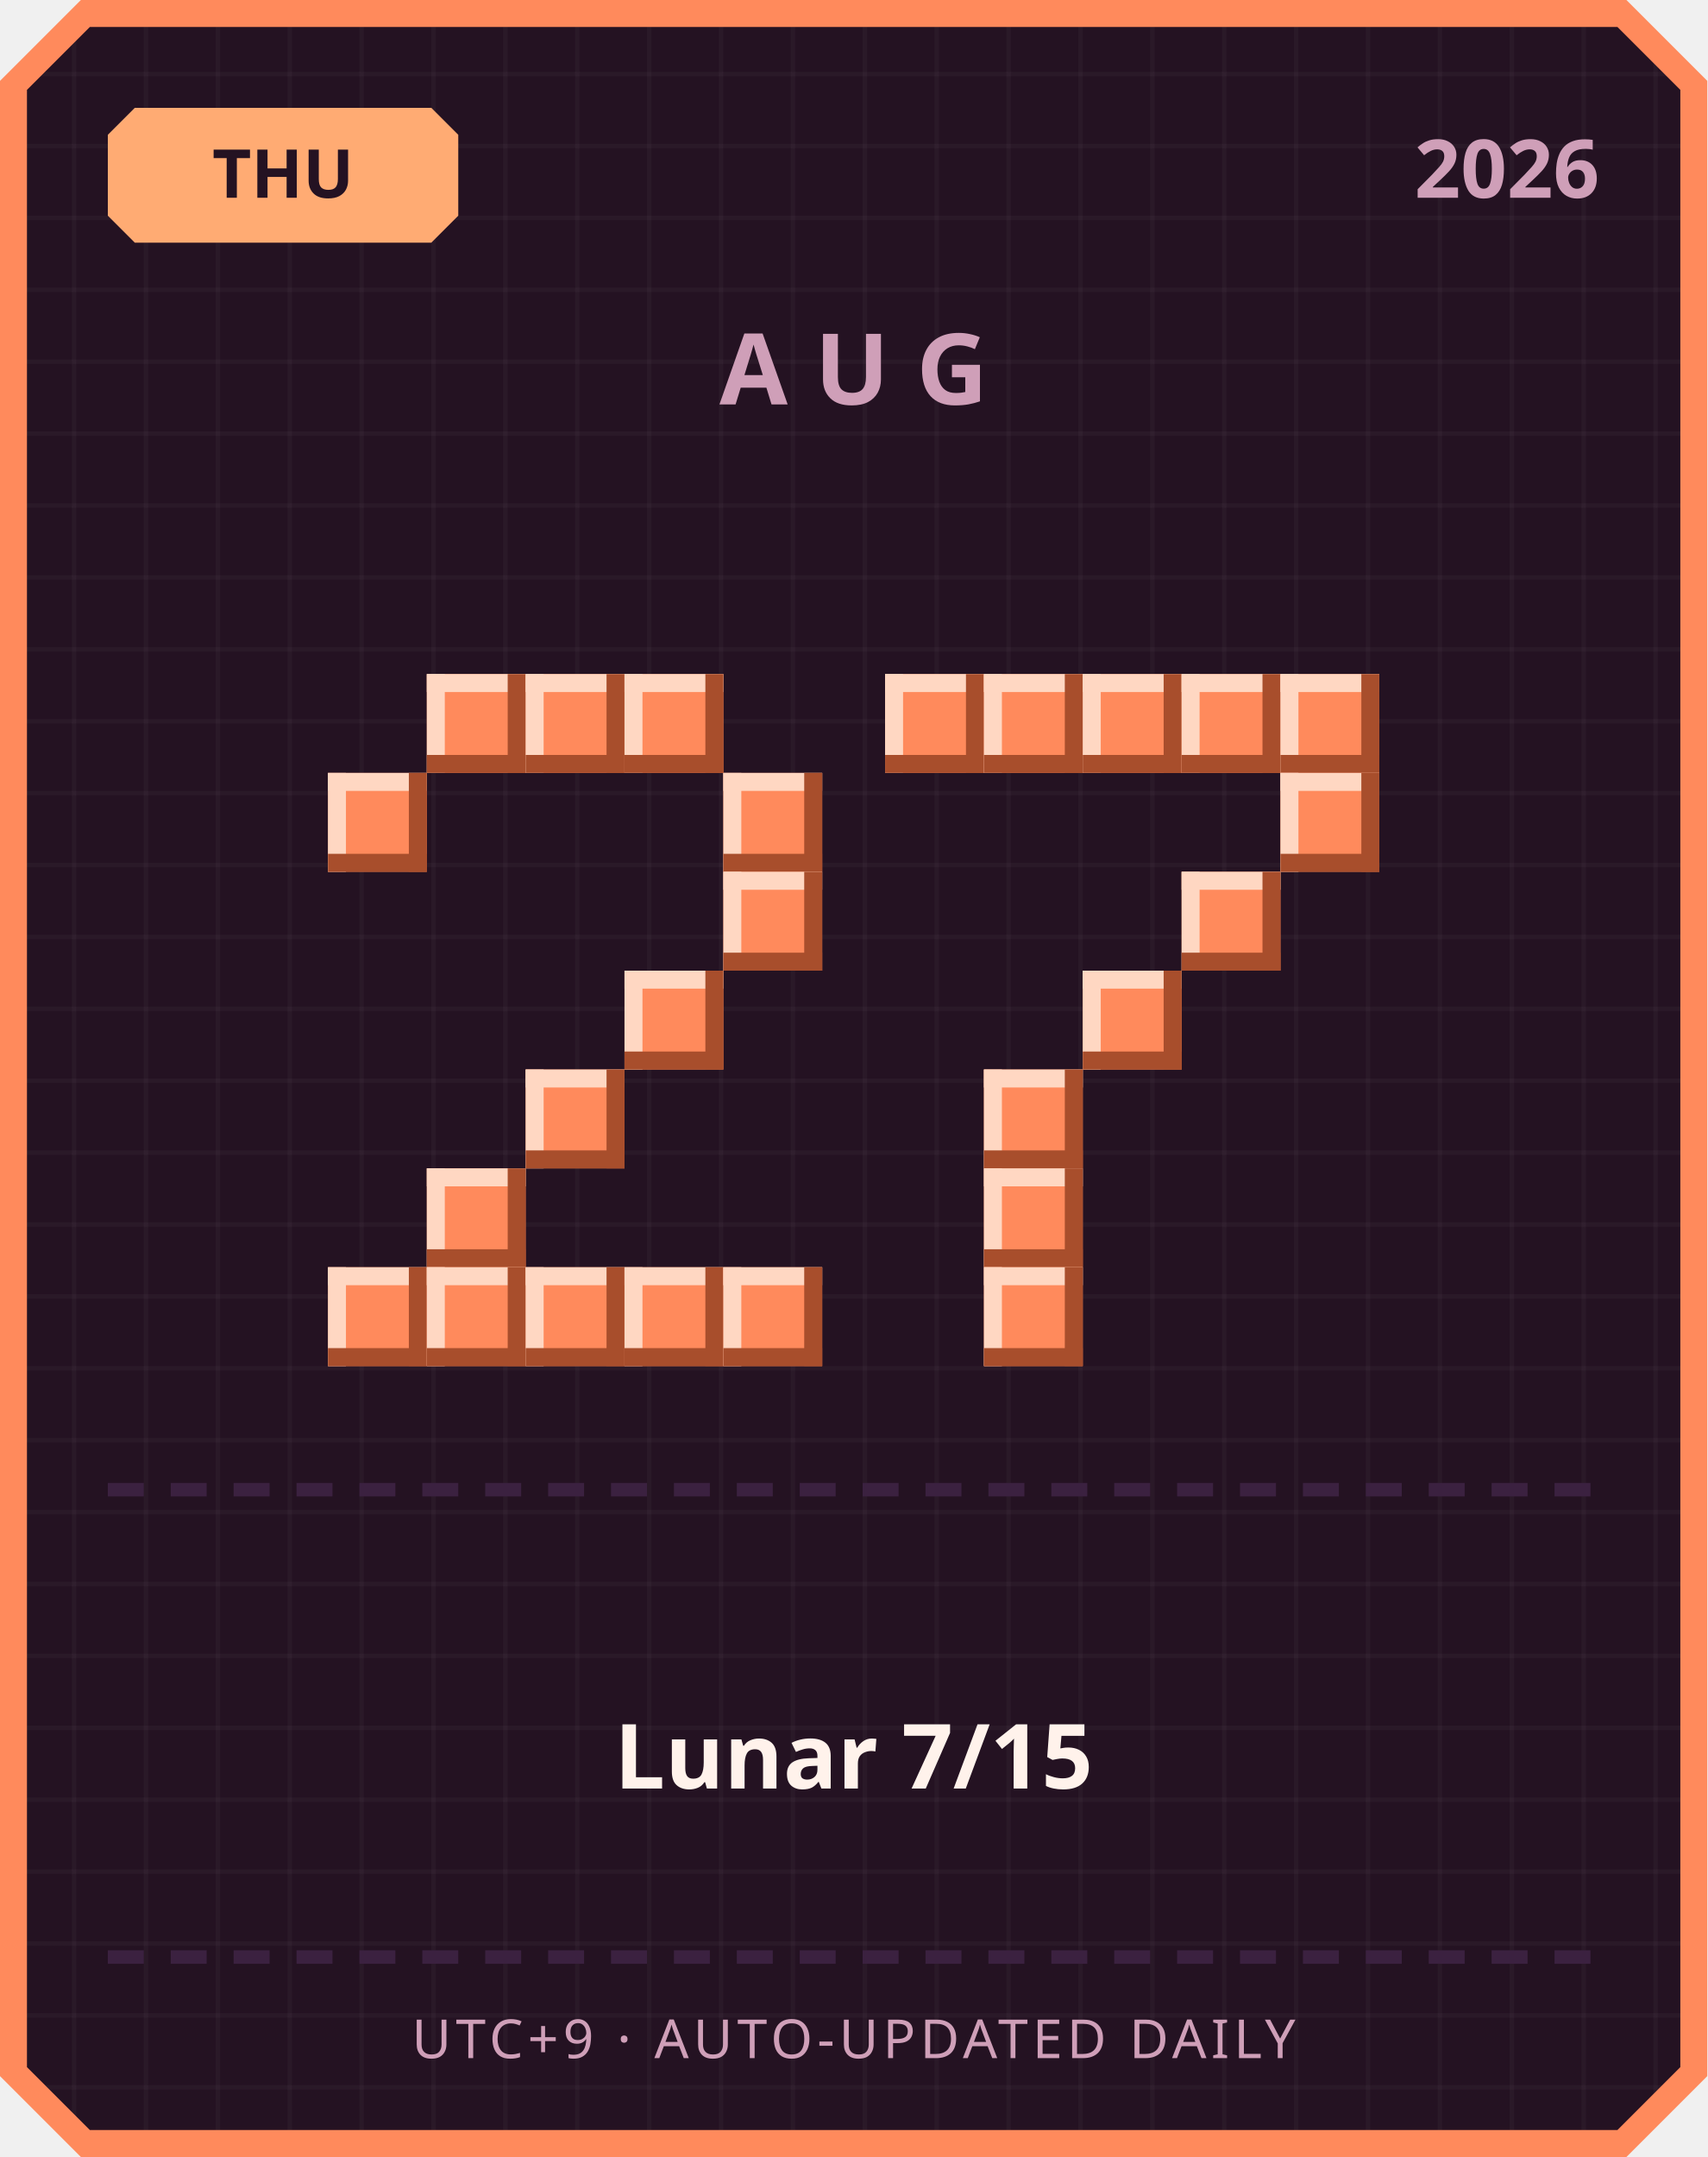
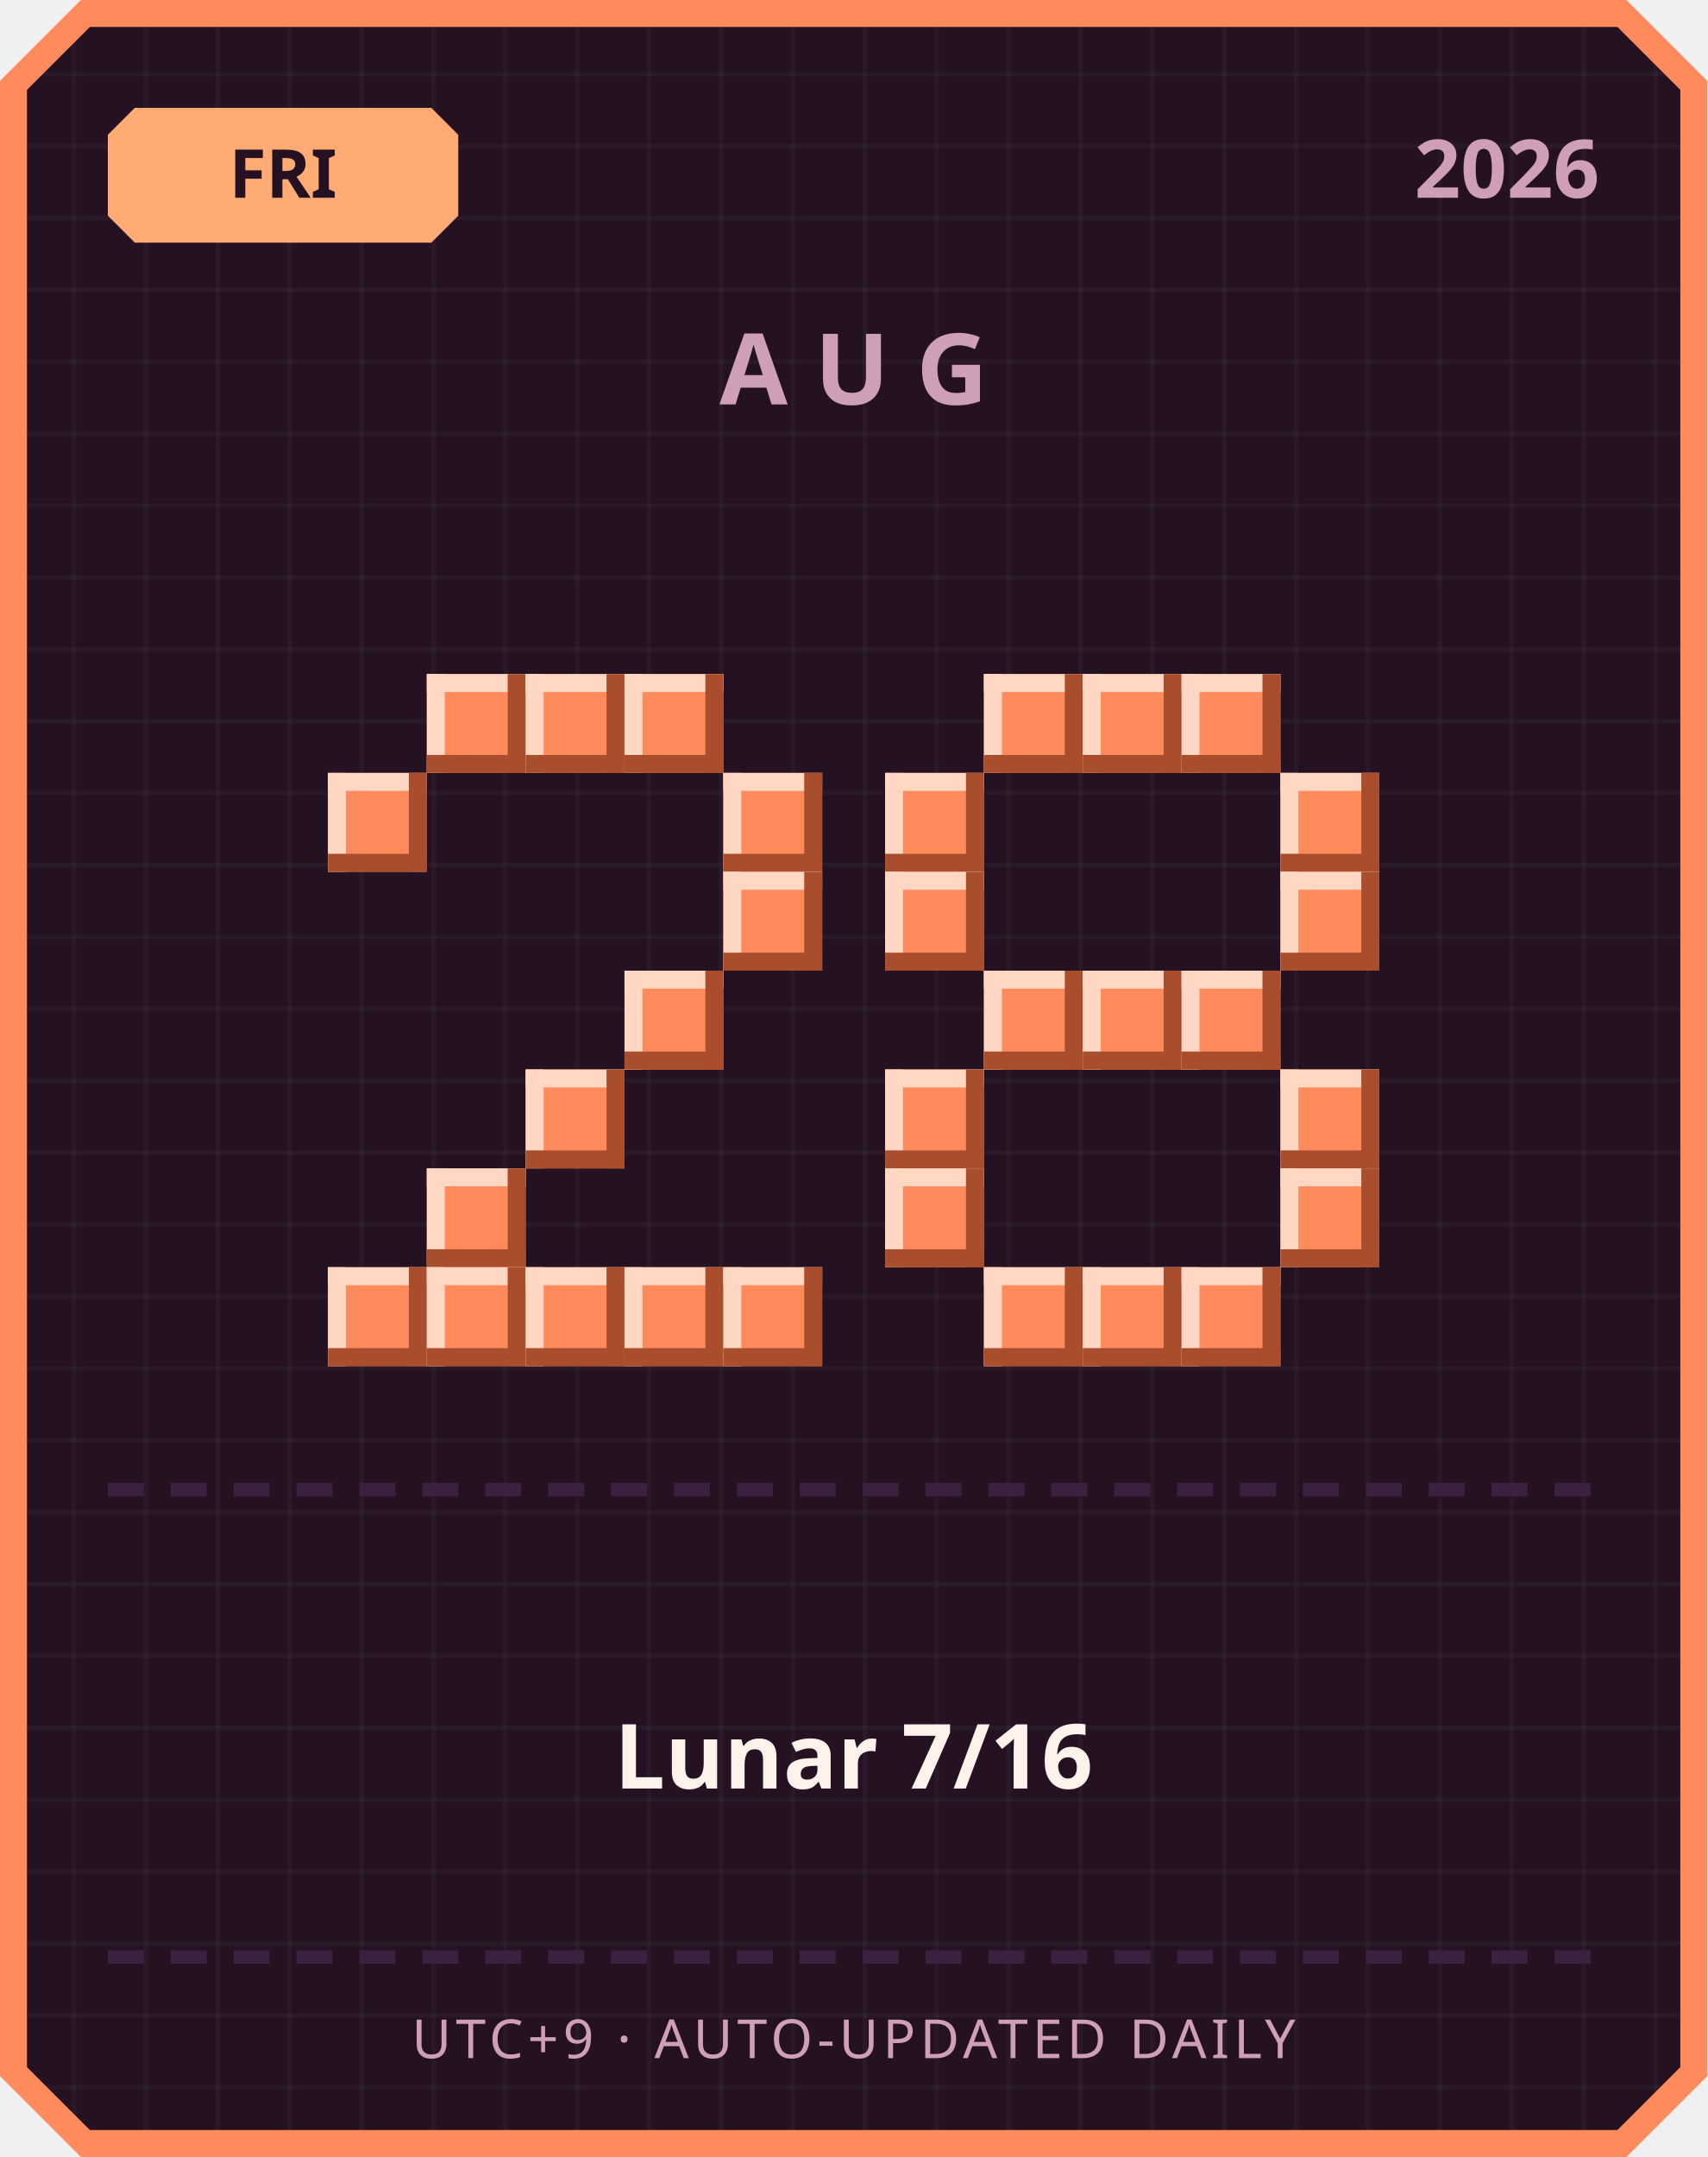
<svg xmlns="http://www.w3.org/2000/svg" width="380" height="480" viewBox="0 0 380 480">
  <defs>
    <pattern id="grid" width="16" height="16" patternUnits="userSpaceOnUse">
      <rect width="16" height="16" fill="#241222" />
      <rect width="1" height="16" fill="#ffffff" opacity="0.03" />
      <rect width="16" height="1" fill="#ffffff" opacity="0.03" />
    </pattern>
  </defs>
  <path d="M 18,0 L 362,0 L 380,18 L 380,462 L 362,480 L 18,480 L 0,462 L 0,18 Z" fill="#ff8a5c" />
  <path d="M 20,6 L 360,6 L 374,20 L 374,460 L 360,474 L 20,474 L 6,460 L 6,20 Z" fill="url(#grid)" />
  <path d="M 30,24 L 96,24 L 102,30 L 102,48 L 96,54 L 30,54 L 24,48 L 24,30 Z" fill="#ffab73" />
-   <text x="63" y="44" text-anchor="middle" font-family="'Segoe UI', sans-serif" font-size="15" font-weight="700" fill="#241222">THU</text>
+   <text x="63" y="44" text-anchor="middle" font-family="'Segoe UI', sans-serif" font-size="15" font-weight="700" fill="#241222">FRI</text>
  <text x="356" y="44" text-anchor="end" font-family="'Segoe UI', sans-serif" font-size="18" font-weight="700" fill="#cf9fb8">2026</text>
  <text x="190" y="90" text-anchor="middle" font-family="'Segoe UI', sans-serif" font-size="22" font-weight="700" letter-spacing="6" fill="#cf9fb8">AUG</text>
  <rect x="95" y="150" width="22" height="22" fill="#ff8a5c" />
  <rect x="95" y="150" width="22" height="4" fill="#ffd7c2" />
  <rect x="95" y="150" width="4" height="22" fill="#ffd7c2" />
  <rect x="95" y="168" width="22" height="4" fill="#a84e2c" />
  <rect x="113" y="150" width="4" height="22" fill="#a84e2c" />
  <rect x="117" y="150" width="22" height="22" fill="#ff8a5c" />
  <rect x="117" y="150" width="22" height="4" fill="#ffd7c2" />
  <rect x="117" y="150" width="4" height="22" fill="#ffd7c2" />
  <rect x="117" y="168" width="22" height="4" fill="#a84e2c" />
  <rect x="135" y="150" width="4" height="22" fill="#a84e2c" />
  <rect x="139" y="150" width="22" height="22" fill="#ff8a5c" />
  <rect x="139" y="150" width="22" height="4" fill="#ffd7c2" />
  <rect x="139" y="150" width="4" height="22" fill="#ffd7c2" />
  <rect x="139" y="168" width="22" height="4" fill="#a84e2c" />
  <rect x="157" y="150" width="4" height="22" fill="#a84e2c" />
  <rect x="73" y="172" width="22" height="22" fill="#ff8a5c" />
  <rect x="73" y="172" width="22" height="4" fill="#ffd7c2" />
  <rect x="73" y="172" width="4" height="22" fill="#ffd7c2" />
  <rect x="73" y="190" width="22" height="4" fill="#a84e2c" />
  <rect x="91" y="172" width="4" height="22" fill="#a84e2c" />
  <rect x="161" y="172" width="22" height="22" fill="#ff8a5c" />
  <rect x="161" y="172" width="22" height="4" fill="#ffd7c2" />
  <rect x="161" y="172" width="4" height="22" fill="#ffd7c2" />
  <rect x="161" y="190" width="22" height="4" fill="#a84e2c" />
  <rect x="179" y="172" width="4" height="22" fill="#a84e2c" />
  <rect x="161" y="194" width="22" height="22" fill="#ff8a5c" />
  <rect x="161" y="194" width="22" height="4" fill="#ffd7c2" />
  <rect x="161" y="194" width="4" height="22" fill="#ffd7c2" />
  <rect x="161" y="212" width="22" height="4" fill="#a84e2c" />
  <rect x="179" y="194" width="4" height="22" fill="#a84e2c" />
  <rect x="139" y="216" width="22" height="22" fill="#ff8a5c" />
  <rect x="139" y="216" width="22" height="4" fill="#ffd7c2" />
  <rect x="139" y="216" width="4" height="22" fill="#ffd7c2" />
  <rect x="139" y="234" width="22" height="4" fill="#a84e2c" />
  <rect x="157" y="216" width="4" height="22" fill="#a84e2c" />
  <rect x="117" y="238" width="22" height="22" fill="#ff8a5c" />
  <rect x="117" y="238" width="22" height="4" fill="#ffd7c2" />
  <rect x="117" y="238" width="4" height="22" fill="#ffd7c2" />
  <rect x="117" y="256" width="22" height="4" fill="#a84e2c" />
  <rect x="135" y="238" width="4" height="22" fill="#a84e2c" />
  <rect x="95" y="260" width="22" height="22" fill="#ff8a5c" />
  <rect x="95" y="260" width="22" height="4" fill="#ffd7c2" />
  <rect x="95" y="260" width="4" height="22" fill="#ffd7c2" />
  <rect x="95" y="278" width="22" height="4" fill="#a84e2c" />
  <rect x="113" y="260" width="4" height="22" fill="#a84e2c" />
  <rect x="73" y="282" width="22" height="22" fill="#ff8a5c" />
  <rect x="73" y="282" width="22" height="4" fill="#ffd7c2" />
  <rect x="73" y="282" width="4" height="22" fill="#ffd7c2" />
  <rect x="73" y="300" width="22" height="4" fill="#a84e2c" />
  <rect x="91" y="282" width="4" height="22" fill="#a84e2c" />
  <rect x="95" y="282" width="22" height="22" fill="#ff8a5c" />
  <rect x="95" y="282" width="22" height="4" fill="#ffd7c2" />
  <rect x="95" y="282" width="4" height="22" fill="#ffd7c2" />
  <rect x="95" y="300" width="22" height="4" fill="#a84e2c" />
  <rect x="113" y="282" width="4" height="22" fill="#a84e2c" />
  <rect x="117" y="282" width="22" height="22" fill="#ff8a5c" />
  <rect x="117" y="282" width="22" height="4" fill="#ffd7c2" />
  <rect x="117" y="282" width="4" height="22" fill="#ffd7c2" />
  <rect x="117" y="300" width="22" height="4" fill="#a84e2c" />
  <rect x="135" y="282" width="4" height="22" fill="#a84e2c" />
  <rect x="139" y="282" width="22" height="22" fill="#ff8a5c" />
  <rect x="139" y="282" width="22" height="4" fill="#ffd7c2" />
  <rect x="139" y="282" width="4" height="22" fill="#ffd7c2" />
  <rect x="139" y="300" width="22" height="4" fill="#a84e2c" />
  <rect x="157" y="282" width="4" height="22" fill="#a84e2c" />
  <rect x="161" y="282" width="22" height="22" fill="#ff8a5c" />
  <rect x="161" y="282" width="22" height="4" fill="#ffd7c2" />
  <rect x="161" y="282" width="4" height="22" fill="#ffd7c2" />
  <rect x="161" y="300" width="22" height="4" fill="#a84e2c" />
  <rect x="179" y="282" width="4" height="22" fill="#a84e2c" />
-   <rect x="197" y="150" width="22" height="22" fill="#ff8a5c" />
-   <rect x="197" y="150" width="22" height="4" fill="#ffd7c2" />
-   <rect x="197" y="150" width="4" height="22" fill="#ffd7c2" />
-   <rect x="197" y="168" width="22" height="4" fill="#a84e2c" />
-   <rect x="215" y="150" width="4" height="22" fill="#a84e2c" />
  <rect x="219" y="150" width="22" height="22" fill="#ff8a5c" />
  <rect x="219" y="150" width="22" height="4" fill="#ffd7c2" />
  <rect x="219" y="150" width="4" height="22" fill="#ffd7c2" />
  <rect x="219" y="168" width="22" height="4" fill="#a84e2c" />
  <rect x="237" y="150" width="4" height="22" fill="#a84e2c" />
  <rect x="241" y="150" width="22" height="22" fill="#ff8a5c" />
  <rect x="241" y="150" width="22" height="4" fill="#ffd7c2" />
  <rect x="241" y="150" width="4" height="22" fill="#ffd7c2" />
  <rect x="241" y="168" width="22" height="4" fill="#a84e2c" />
  <rect x="259" y="150" width="4" height="22" fill="#a84e2c" />
  <rect x="263" y="150" width="22" height="22" fill="#ff8a5c" />
  <rect x="263" y="150" width="22" height="4" fill="#ffd7c2" />
  <rect x="263" y="150" width="4" height="22" fill="#ffd7c2" />
  <rect x="263" y="168" width="22" height="4" fill="#a84e2c" />
  <rect x="281" y="150" width="4" height="22" fill="#a84e2c" />
-   <rect x="285" y="150" width="22" height="22" fill="#ff8a5c" />
-   <rect x="285" y="150" width="22" height="4" fill="#ffd7c2" />
-   <rect x="285" y="150" width="4" height="22" fill="#ffd7c2" />
-   <rect x="285" y="168" width="22" height="4" fill="#a84e2c" />
-   <rect x="303" y="150" width="4" height="22" fill="#a84e2c" />
+   <rect x="197" y="172" width="22" height="22" fill="#ff8a5c" />
+   <rect x="197" y="172" width="22" height="4" fill="#ffd7c2" />
+   <rect x="197" y="172" width="4" height="22" fill="#ffd7c2" />
+   <rect x="197" y="190" width="22" height="4" fill="#a84e2c" />
+   <rect x="215" y="172" width="4" height="22" fill="#a84e2c" />
  <rect x="285" y="172" width="22" height="22" fill="#ff8a5c" />
  <rect x="285" y="172" width="22" height="4" fill="#ffd7c2" />
  <rect x="285" y="172" width="4" height="22" fill="#ffd7c2" />
  <rect x="285" y="190" width="22" height="4" fill="#a84e2c" />
  <rect x="303" y="172" width="4" height="22" fill="#a84e2c" />
-   <rect x="263" y="194" width="22" height="22" fill="#ff8a5c" />
-   <rect x="263" y="194" width="22" height="4" fill="#ffd7c2" />
-   <rect x="263" y="194" width="4" height="22" fill="#ffd7c2" />
-   <rect x="263" y="212" width="22" height="4" fill="#a84e2c" />
-   <rect x="281" y="194" width="4" height="22" fill="#a84e2c" />
+   <rect x="197" y="194" width="22" height="22" fill="#ff8a5c" />
+   <rect x="197" y="194" width="22" height="4" fill="#ffd7c2" />
+   <rect x="197" y="194" width="4" height="22" fill="#ffd7c2" />
+   <rect x="197" y="212" width="22" height="4" fill="#a84e2c" />
+   <rect x="215" y="194" width="4" height="22" fill="#a84e2c" />
+   <rect x="285" y="194" width="22" height="22" fill="#ff8a5c" />
+   <rect x="285" y="194" width="22" height="4" fill="#ffd7c2" />
+   <rect x="285" y="194" width="4" height="22" fill="#ffd7c2" />
+   <rect x="285" y="212" width="22" height="4" fill="#a84e2c" />
+   <rect x="303" y="194" width="4" height="22" fill="#a84e2c" />
+   <rect x="219" y="216" width="22" height="22" fill="#ff8a5c" />
+   <rect x="219" y="216" width="22" height="4" fill="#ffd7c2" />
+   <rect x="219" y="216" width="4" height="22" fill="#ffd7c2" />
+   <rect x="219" y="234" width="22" height="4" fill="#a84e2c" />
+   <rect x="237" y="216" width="4" height="22" fill="#a84e2c" />
  <rect x="241" y="216" width="22" height="22" fill="#ff8a5c" />
  <rect x="241" y="216" width="22" height="4" fill="#ffd7c2" />
  <rect x="241" y="216" width="4" height="22" fill="#ffd7c2" />
  <rect x="241" y="234" width="22" height="4" fill="#a84e2c" />
  <rect x="259" y="216" width="4" height="22" fill="#a84e2c" />
-   <rect x="219" y="238" width="22" height="22" fill="#ff8a5c" />
-   <rect x="219" y="238" width="22" height="4" fill="#ffd7c2" />
-   <rect x="219" y="238" width="4" height="22" fill="#ffd7c2" />
-   <rect x="219" y="256" width="22" height="4" fill="#a84e2c" />
-   <rect x="237" y="238" width="4" height="22" fill="#a84e2c" />
-   <rect x="219" y="260" width="22" height="22" fill="#ff8a5c" />
-   <rect x="219" y="260" width="22" height="4" fill="#ffd7c2" />
-   <rect x="219" y="260" width="4" height="22" fill="#ffd7c2" />
-   <rect x="219" y="278" width="22" height="4" fill="#a84e2c" />
-   <rect x="237" y="260" width="4" height="22" fill="#a84e2c" />
+   <rect x="263" y="216" width="22" height="22" fill="#ff8a5c" />
+   <rect x="263" y="216" width="22" height="4" fill="#ffd7c2" />
+   <rect x="263" y="216" width="4" height="22" fill="#ffd7c2" />
+   <rect x="263" y="234" width="22" height="4" fill="#a84e2c" />
+   <rect x="281" y="216" width="4" height="22" fill="#a84e2c" />
+   <rect x="197" y="238" width="22" height="22" fill="#ff8a5c" />
+   <rect x="197" y="238" width="22" height="4" fill="#ffd7c2" />
+   <rect x="197" y="238" width="4" height="22" fill="#ffd7c2" />
+   <rect x="197" y="256" width="22" height="4" fill="#a84e2c" />
+   <rect x="215" y="238" width="4" height="22" fill="#a84e2c" />
+   <rect x="285" y="238" width="22" height="22" fill="#ff8a5c" />
+   <rect x="285" y="238" width="22" height="4" fill="#ffd7c2" />
+   <rect x="285" y="238" width="4" height="22" fill="#ffd7c2" />
+   <rect x="285" y="256" width="22" height="4" fill="#a84e2c" />
+   <rect x="303" y="238" width="4" height="22" fill="#a84e2c" />
+   <rect x="197" y="260" width="22" height="22" fill="#ff8a5c" />
+   <rect x="197" y="260" width="22" height="4" fill="#ffd7c2" />
+   <rect x="197" y="260" width="4" height="22" fill="#ffd7c2" />
+   <rect x="197" y="278" width="22" height="4" fill="#a84e2c" />
+   <rect x="215" y="260" width="4" height="22" fill="#a84e2c" />
+   <rect x="285" y="260" width="22" height="22" fill="#ff8a5c" />
+   <rect x="285" y="260" width="22" height="4" fill="#ffd7c2" />
+   <rect x="285" y="260" width="4" height="22" fill="#ffd7c2" />
+   <rect x="285" y="278" width="22" height="4" fill="#a84e2c" />
+   <rect x="303" y="260" width="4" height="22" fill="#a84e2c" />
  <rect x="219" y="282" width="22" height="22" fill="#ff8a5c" />
  <rect x="219" y="282" width="22" height="4" fill="#ffd7c2" />
  <rect x="219" y="282" width="4" height="22" fill="#ffd7c2" />
  <rect x="219" y="300" width="22" height="4" fill="#a84e2c" />
  <rect x="237" y="282" width="4" height="22" fill="#a84e2c" />
+   <rect x="241" y="282" width="22" height="22" fill="#ff8a5c" />
+   <rect x="241" y="282" width="22" height="4" fill="#ffd7c2" />
+   <rect x="241" y="282" width="4" height="22" fill="#ffd7c2" />
+   <rect x="241" y="300" width="22" height="4" fill="#a84e2c" />
+   <rect x="259" y="282" width="4" height="22" fill="#a84e2c" />
+   <rect x="263" y="282" width="22" height="22" fill="#ff8a5c" />
+   <rect x="263" y="282" width="22" height="4" fill="#ffd7c2" />
+   <rect x="263" y="282" width="4" height="22" fill="#ffd7c2" />
+   <rect x="263" y="300" width="22" height="4" fill="#a84e2c" />
+   <rect x="281" y="282" width="4" height="22" fill="#a84e2c" />
  <rect x="24" y="330" width="8" height="3" fill="#3b2140" />
  <rect x="38" y="330" width="8" height="3" fill="#3b2140" />
  <rect x="52" y="330" width="8" height="3" fill="#3b2140" />
  <rect x="66" y="330" width="8" height="3" fill="#3b2140" />
  <rect x="80" y="330" width="8" height="3" fill="#3b2140" />
  <rect x="94" y="330" width="8" height="3" fill="#3b2140" />
  <rect x="108" y="330" width="8" height="3" fill="#3b2140" />
  <rect x="122" y="330" width="8" height="3" fill="#3b2140" />
  <rect x="136" y="330" width="8" height="3" fill="#3b2140" />
  <rect x="150" y="330" width="8" height="3" fill="#3b2140" />
  <rect x="164" y="330" width="8" height="3" fill="#3b2140" />
  <rect x="178" y="330" width="8" height="3" fill="#3b2140" />
  <rect x="192" y="330" width="8" height="3" fill="#3b2140" />
  <rect x="206" y="330" width="8" height="3" fill="#3b2140" />
  <rect x="220" y="330" width="8" height="3" fill="#3b2140" />
  <rect x="234" y="330" width="8" height="3" fill="#3b2140" />
  <rect x="248" y="330" width="8" height="3" fill="#3b2140" />
  <rect x="262" y="330" width="8" height="3" fill="#3b2140" />
  <rect x="276" y="330" width="8" height="3" fill="#3b2140" />
  <rect x="290" y="330" width="8" height="3" fill="#3b2140" />
  <rect x="304" y="330" width="8" height="3" fill="#3b2140" />
  <rect x="318" y="330" width="8" height="3" fill="#3b2140" />
  <rect x="332" y="330" width="8" height="3" fill="#3b2140" />
  <rect x="346" y="330" width="8" height="3" fill="#3b2140" />
-   <text x="190" y="398" text-anchor="middle" font-family="'Segoe UI', 'Microsoft JhengHei', sans-serif" font-size="20" font-weight="700" fill="#fff2eb">Lunar 7/15</text>
+   <text x="190" y="398" text-anchor="middle" font-family="'Segoe UI', 'Microsoft JhengHei', sans-serif" font-size="20" font-weight="700" fill="#fff2eb">Lunar 7/16</text>
  <rect x="24" y="434" width="8" height="3" fill="#3b2140" />
  <rect x="38" y="434" width="8" height="3" fill="#3b2140" />
  <rect x="52" y="434" width="8" height="3" fill="#3b2140" />
  <rect x="66" y="434" width="8" height="3" fill="#3b2140" />
  <rect x="80" y="434" width="8" height="3" fill="#3b2140" />
  <rect x="94" y="434" width="8" height="3" fill="#3b2140" />
  <rect x="108" y="434" width="8" height="3" fill="#3b2140" />
  <rect x="122" y="434" width="8" height="3" fill="#3b2140" />
  <rect x="136" y="434" width="8" height="3" fill="#3b2140" />
  <rect x="150" y="434" width="8" height="3" fill="#3b2140" />
  <rect x="164" y="434" width="8" height="3" fill="#3b2140" />
  <rect x="178" y="434" width="8" height="3" fill="#3b2140" />
  <rect x="192" y="434" width="8" height="3" fill="#3b2140" />
  <rect x="206" y="434" width="8" height="3" fill="#3b2140" />
  <rect x="220" y="434" width="8" height="3" fill="#3b2140" />
  <rect x="234" y="434" width="8" height="3" fill="#3b2140" />
  <rect x="248" y="434" width="8" height="3" fill="#3b2140" />
  <rect x="262" y="434" width="8" height="3" fill="#3b2140" />
  <rect x="276" y="434" width="8" height="3" fill="#3b2140" />
  <rect x="290" y="434" width="8" height="3" fill="#3b2140" />
  <rect x="304" y="434" width="8" height="3" fill="#3b2140" />
  <rect x="318" y="434" width="8" height="3" fill="#3b2140" />
  <rect x="332" y="434" width="8" height="3" fill="#3b2140" />
  <rect x="346" y="434" width="8" height="3" fill="#3b2140" />
  <text x="190" y="458" text-anchor="middle" font-family="'Segoe UI', sans-serif" font-size="12" letter-spacing="1" fill="#cf9fb8">UTC+9 · AUTO-UPDATED DAILY</text>
</svg>
